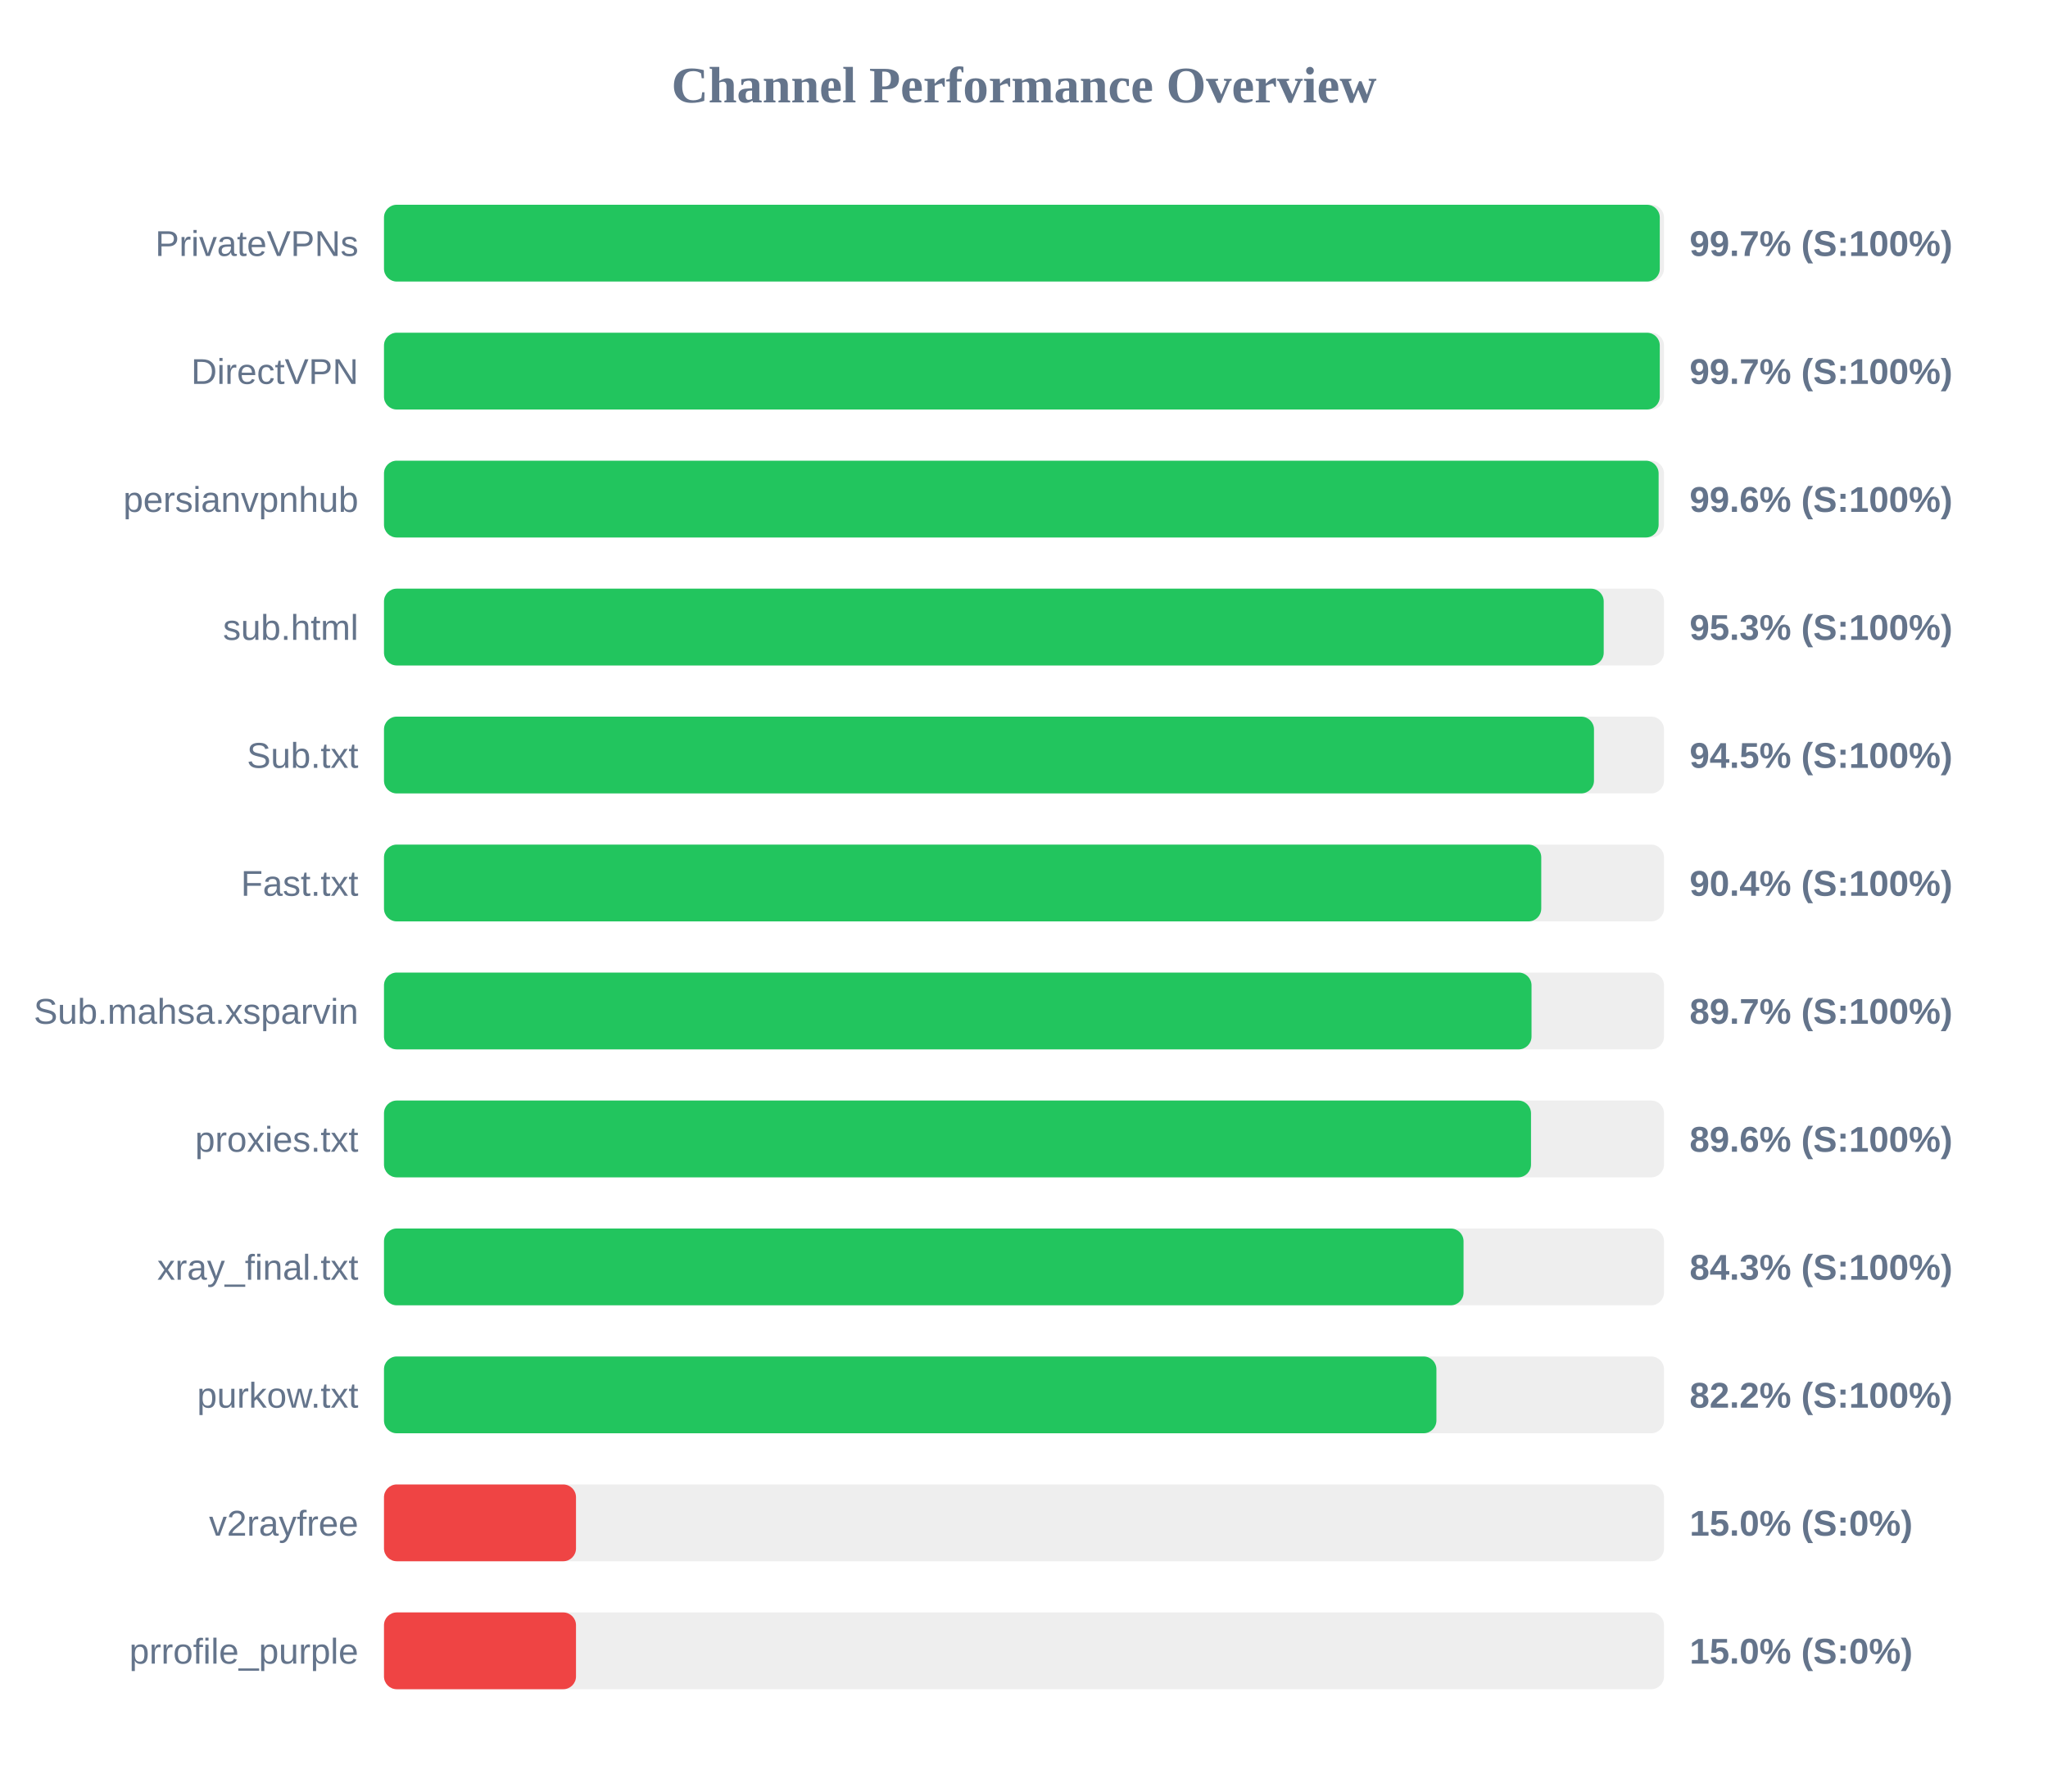
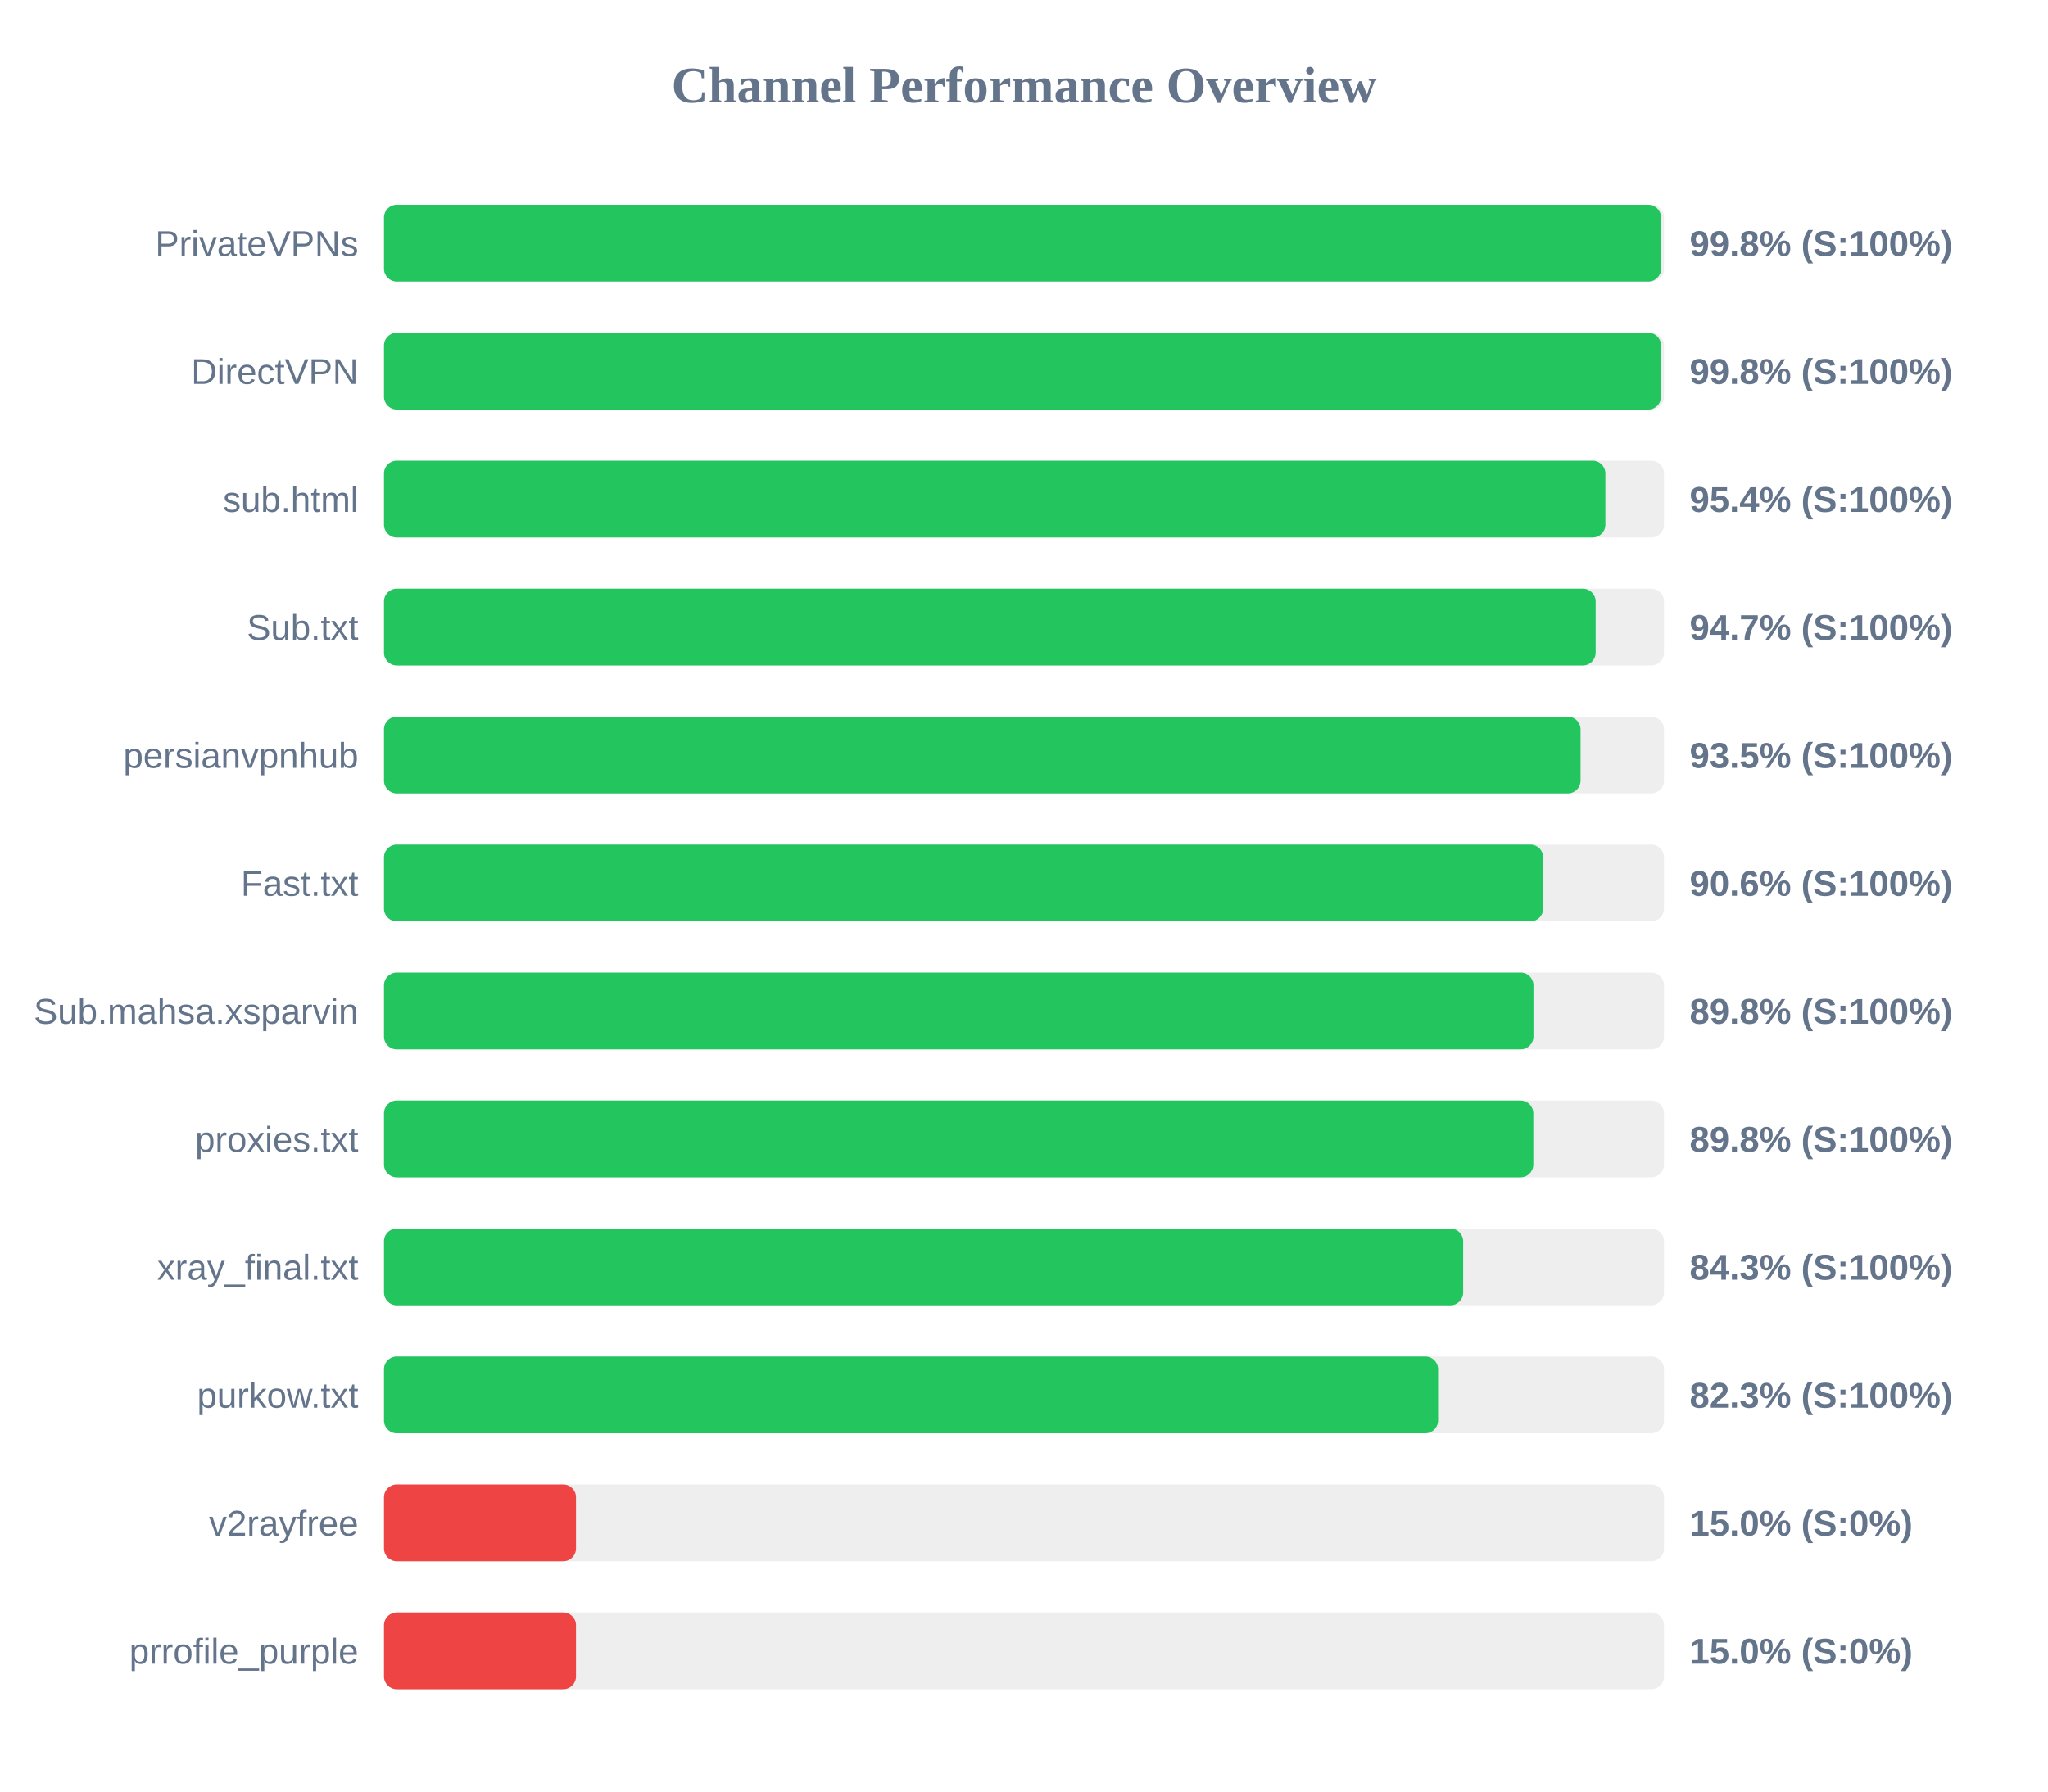
<svg xmlns="http://www.w3.org/2000/svg" width="800" height="700" version="1.1">
  <style>
        .row { font: 14px Arial; fill: #64748b; }
        .score { font: bold 14px Arial; fill: #64748b; }
    </style>
  <text x="400" y="40" text-anchor="middle" font-size="20px" font-weight="bold" fill="#64748b">Channel Performance Overview</text>
  <rect x="150" y="80" width="500" height="30" fill="#eee" rx="5" />
-   <rect x="150" y="80" width="498.35" height="30" fill="#22c55e" rx="5" />
+   <rect x="150" y="80" width="498.85" height="30" fill="#22c55e" rx="5" />
  <text x="140" y="100" text-anchor="end" class="row">PrivateVPNs</text>
-   <text x="660" y="100" text-anchor="start" class="score">99.7% (S:100%)</text>
+   <text x="660" y="100" text-anchor="start" class="score">99.8% (S:100%)</text>
  <rect x="150" y="130" width="500" height="30" fill="#eee" rx="5" />
-   <rect x="150" y="130" width="498.35" height="30" fill="#22c55e" rx="5" />
+   <rect x="150" y="130" width="498.85" height="30" fill="#22c55e" rx="5" />
  <text x="140" y="150" text-anchor="end" class="row">DirectVPN</text>
-   <text x="660" y="150" text-anchor="start" class="score">99.7% (S:100%)</text>
+   <text x="660" y="150" text-anchor="start" class="score">99.8% (S:100%)</text>
  <rect x="150" y="180" width="500" height="30" fill="#eee" rx="5" />
-   <rect x="150" y="180" width="497.9" height="30" fill="#22c55e" rx="5" />
-   <text x="140" y="200" text-anchor="end" class="row">persianvpnhub</text>
-   <text x="660" y="200" text-anchor="start" class="score">99.6% (S:100%)</text>
+   <rect x="150" y="180" width="477.1" height="30" fill="#22c55e" rx="5" />
+   <text x="140" y="200" text-anchor="end" class="row">sub.html</text>
+   <text x="660" y="200" text-anchor="start" class="score">95.4% (S:100%)</text>
  <rect x="150" y="230" width="500" height="30" fill="#eee" rx="5" />
-   <rect x="150" y="230" width="476.45" height="30" fill="#22c55e" rx="5" />
-   <text x="140" y="250" text-anchor="end" class="row">sub.html</text>
-   <text x="660" y="250" text-anchor="start" class="score">95.3% (S:100%)</text>
+   <rect x="150" y="230" width="473.3" height="30" fill="#22c55e" rx="5" />
+   <text x="140" y="250" text-anchor="end" class="row">Sub.txt</text>
+   <text x="660" y="250" text-anchor="start" class="score">94.7% (S:100%)</text>
  <rect x="150" y="280" width="500" height="30" fill="#eee" rx="5" />
-   <rect x="150" y="280" width="472.65" height="30" fill="#22c55e" rx="5" />
-   <text x="140" y="300" text-anchor="end" class="row">Sub.txt</text>
-   <text x="660" y="300" text-anchor="start" class="score">94.5% (S:100%)</text>
+   <rect x="150" y="280" width="467.4" height="30" fill="#22c55e" rx="5" />
+   <text x="140" y="300" text-anchor="end" class="row">persianvpnhub</text>
+   <text x="660" y="300" text-anchor="start" class="score">93.5% (S:100%)</text>
  <rect x="150" y="330" width="500" height="30" fill="#eee" rx="5" />
-   <rect x="150" y="330" width="452.05" height="30" fill="#22c55e" rx="5" />
+   <rect x="150" y="330" width="452.8" height="30" fill="#22c55e" rx="5" />
  <text x="140" y="350" text-anchor="end" class="row">Fast.txt</text>
-   <text x="660" y="350" text-anchor="start" class="score">90.4% (S:100%)</text>
+   <text x="660" y="350" text-anchor="start" class="score">90.6% (S:100%)</text>
  <rect x="150" y="380" width="500" height="30" fill="#eee" rx="5" />
-   <rect x="150" y="380" width="448.25" height="30" fill="#22c55e" rx="5" />
+   <rect x="150" y="380" width="449.0" height="30" fill="#22c55e" rx="5" />
  <text x="140" y="400" text-anchor="end" class="row">Sub.mahsa.xsparvin</text>
-   <text x="660" y="400" text-anchor="start" class="score">89.7% (S:100%)</text>
+   <text x="660" y="400" text-anchor="start" class="score">89.8% (S:100%)</text>
  <rect x="150" y="430" width="500" height="30" fill="#eee" rx="5" />
-   <rect x="150" y="430" width="448.05" height="30" fill="#22c55e" rx="5" />
+   <rect x="150" y="430" width="448.95" height="30" fill="#22c55e" rx="5" />
  <text x="140" y="450" text-anchor="end" class="row">proxies.txt</text>
-   <text x="660" y="450" text-anchor="start" class="score">89.6% (S:100%)</text>
+   <text x="660" y="450" text-anchor="start" class="score">89.8% (S:100%)</text>
  <rect x="150" y="480" width="500" height="30" fill="#eee" rx="5" />
-   <rect x="150" y="480" width="421.7" height="30" fill="#22c55e" rx="5" />
+   <rect x="150" y="480" width="421.55" height="30" fill="#22c55e" rx="5" />
  <text x="140" y="500" text-anchor="end" class="row">xray_final.txt</text>
  <text x="660" y="500" text-anchor="start" class="score">84.3% (S:100%)</text>
  <rect x="150" y="530" width="500" height="30" fill="#eee" rx="5" />
-   <rect x="150" y="530" width="411.1" height="30" fill="#22c55e" rx="5" />
+   <rect x="150" y="530" width="411.75" height="30" fill="#22c55e" rx="5" />
  <text x="140" y="550" text-anchor="end" class="row">purkow.txt</text>
-   <text x="660" y="550" text-anchor="start" class="score">82.2% (S:100%)</text>
+   <text x="660" y="550" text-anchor="start" class="score">82.3% (S:100%)</text>
  <rect x="150" y="580" width="500" height="30" fill="#eee" rx="5" />
  <rect x="150" y="580" width="75.0" height="30" fill="#ef4444" rx="5" />
  <text x="140" y="600" text-anchor="end" class="row">v2rayfree</text>
  <text x="660" y="600" text-anchor="start" class="score">15.0% (S:0%)</text>
  <rect x="150" y="630" width="500" height="30" fill="#eee" rx="5" />
  <rect x="150" y="630" width="75.0" height="30" fill="#ef4444" rx="5" />
  <text x="140" y="650" text-anchor="end" class="row">prrofile_purple</text>
  <text x="660" y="650" text-anchor="start" class="score">15.0% (S:0%)</text>
</svg>
